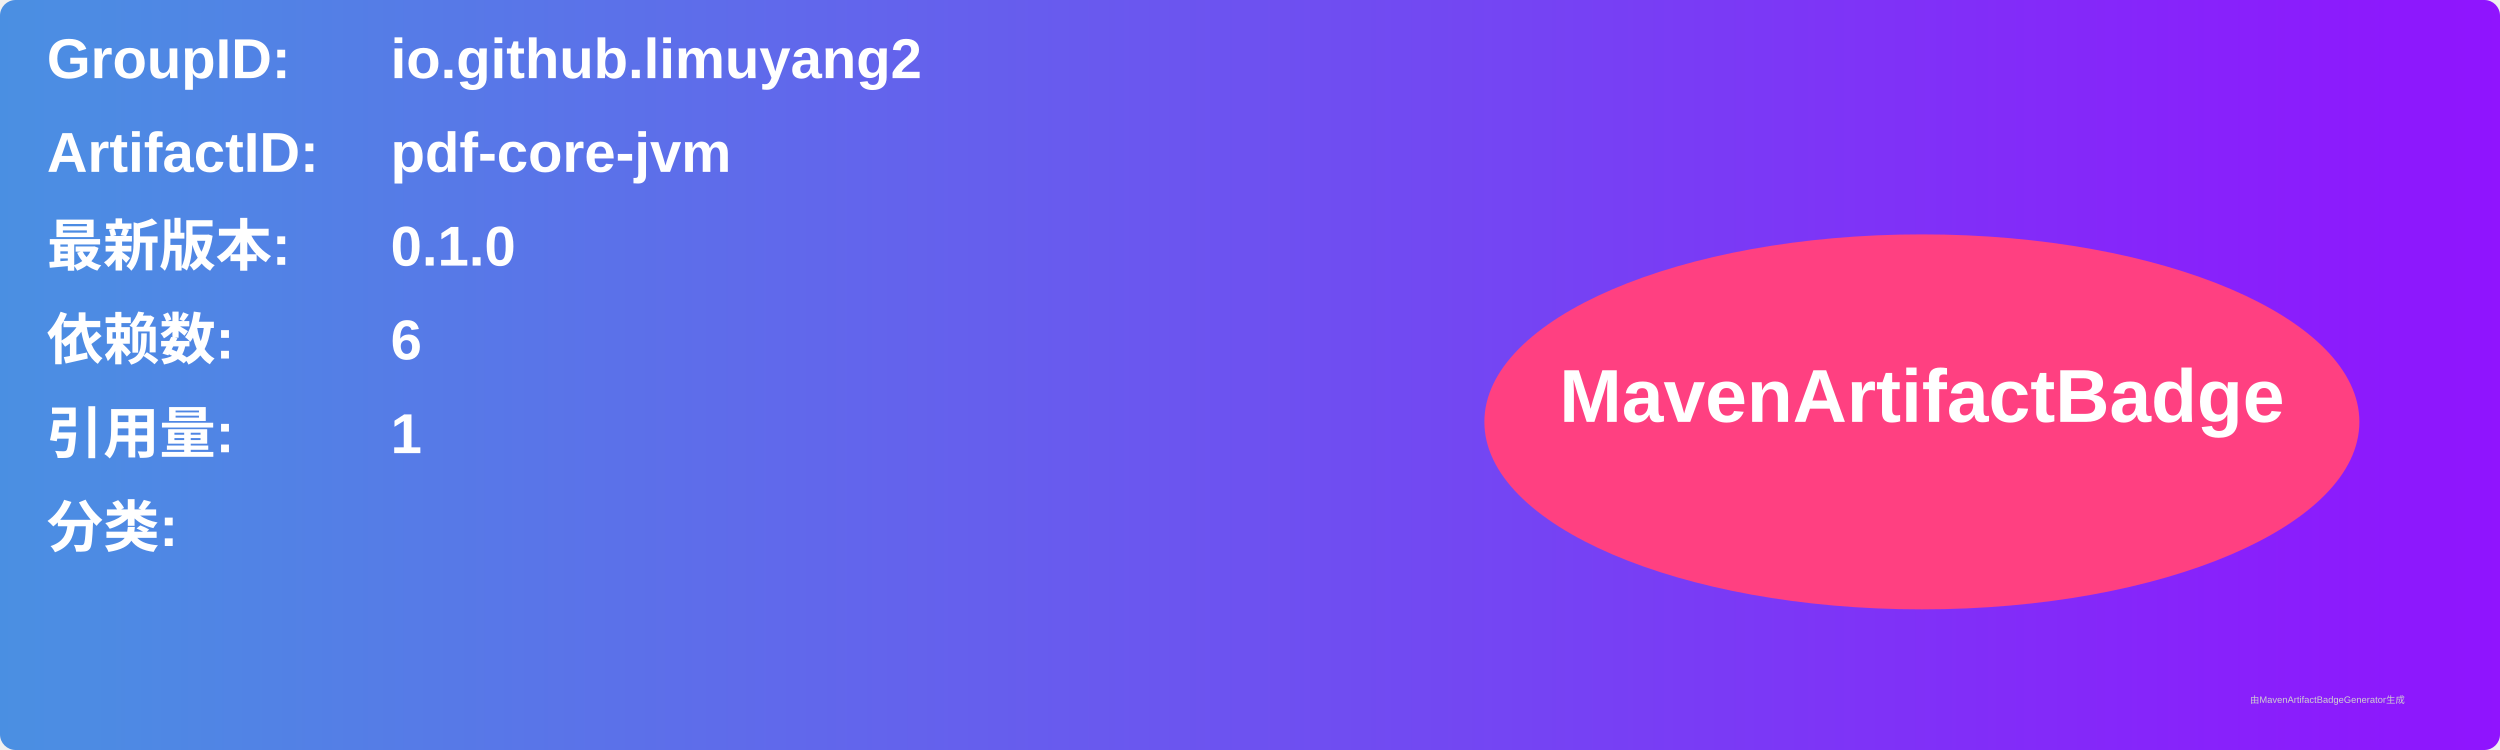
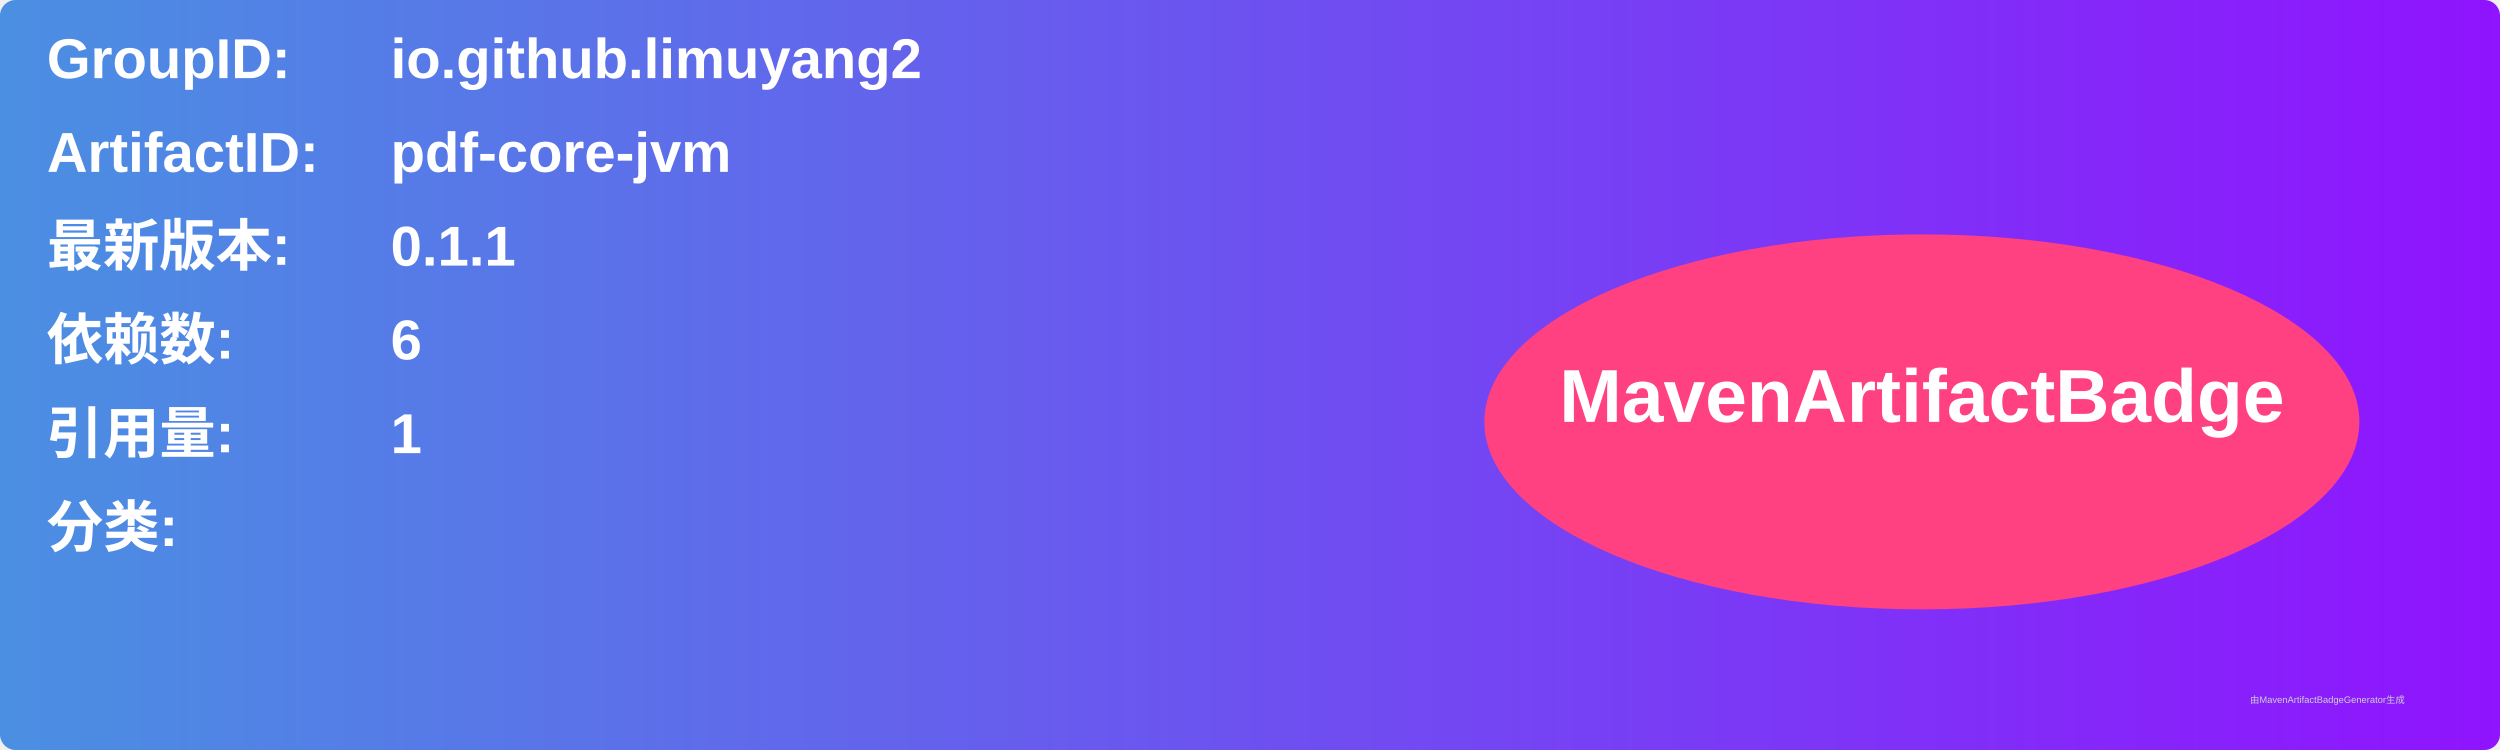
<svg xmlns="http://www.w3.org/2000/svg" width="800" height="240" viewBox="0 0 800 240">
  <linearGradient id="grad" x1="0%" y1="0%" x2="100%" y2="0%">
    <stop offset="0%" stop-color="#4a90e2" />
    <stop offset="100%" stop-color="#9013fe" />
  </linearGradient>
  <rect width="100%" height="100%" rx="5" ry="5" fill="url(#grad)" />
  <g transform="translate(15, 15)">
    <text x="0" y="10" font-family="Arial" font-size="18" fill="white" font-weight="bold" width="260">GroupID:</text>
    <text x="110" y="10" font-family="Arial" font-size="18" fill="white" font-weight="bold" width="460">io.github.limuyang2</text>
    <text x="0" y="40" font-family="Arial" font-size="18" fill="white" font-weight="bold" width="260">ArtifactID:</text>
    <text x="110" y="40" font-family="Arial" font-size="18" fill="white" font-weight="bold" width="460">pdf-core-jvm</text>
    <text x="0" y="70" font-family="Arial" font-size="18" fill="white" font-weight="bold">最新版本:</text>
    <text x="110" y="70" font-family="Arial" font-size="18" fill="white" font-weight="bold">
-       <tspan font-weight="bold">0.1.0</tspan>
+       <tspan font-weight="bold">0.1.1</tspan>
    </text>
    <text x="0" y="100" font-family="Arial" font-size="18" fill="white" font-weight="bold">依赖数: </text>
    <text x="110" y="100" font-family="Arial" font-size="18" fill="white">
      <tspan font-weight="bold">6</tspan>
    </text>
    <text x="0" y="130" font-family="Arial" font-size="18" fill="white" font-weight="bold">引用量: </text>
    <text x="110" y="130" font-family="Arial" font-size="18" fill="white">
      <tspan font-weight="bold">1</tspan>
    </text>
    <text x="0" y="160" font-family="Arial" font-size="18" fill="white" font-weight="bold">分类:</text>
    <text x="10" y="190" font-family="Arial" font-size="10" fill="white">
      <tspan font-weight="bold" />
    </text>
    <ellipse cx="600" cy="120" rx="140" ry="60" fill="#ff4081" />
    <text x="600" y="120" text-anchor="middle" font-family="Arial" font-size="24" fill="white" font-weight="bold">MavenArtifactBadge</text>
  </g>
  <text x="720" y="225" font-family="Arial" font-size="3" fill="#d0d0d0">由MavenArtifactBadgeGenerator生成</text>
</svg>
